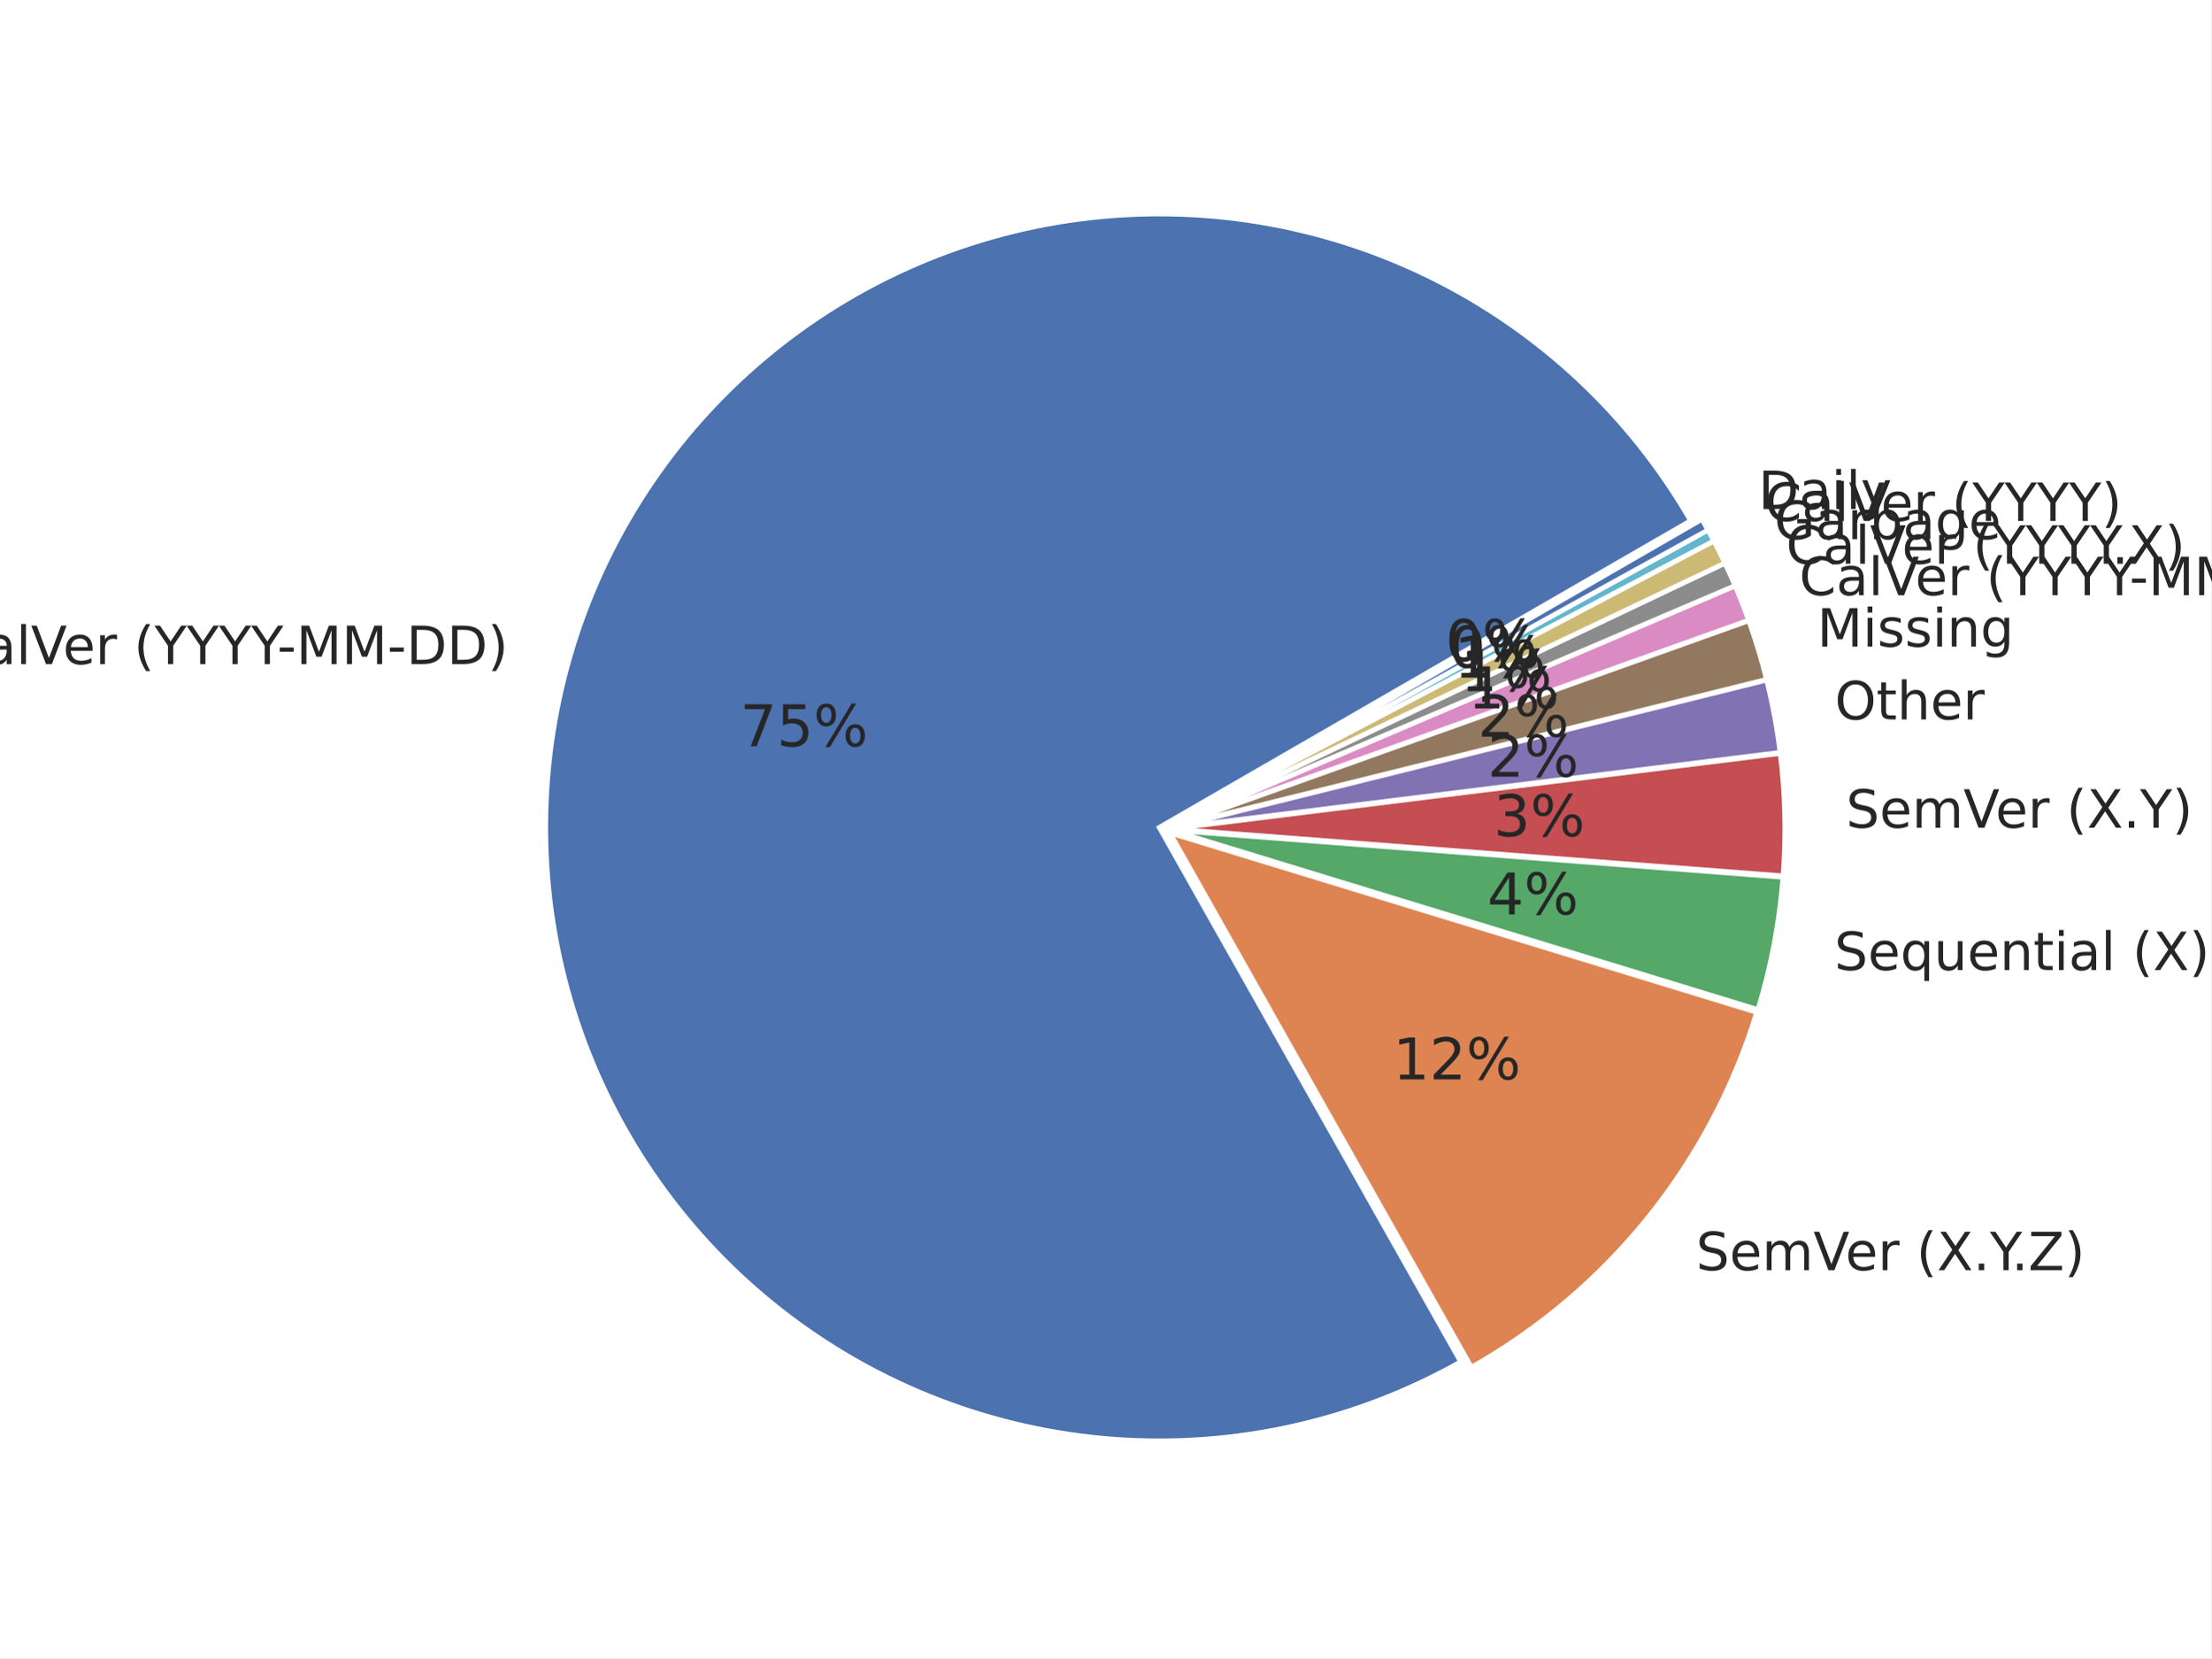
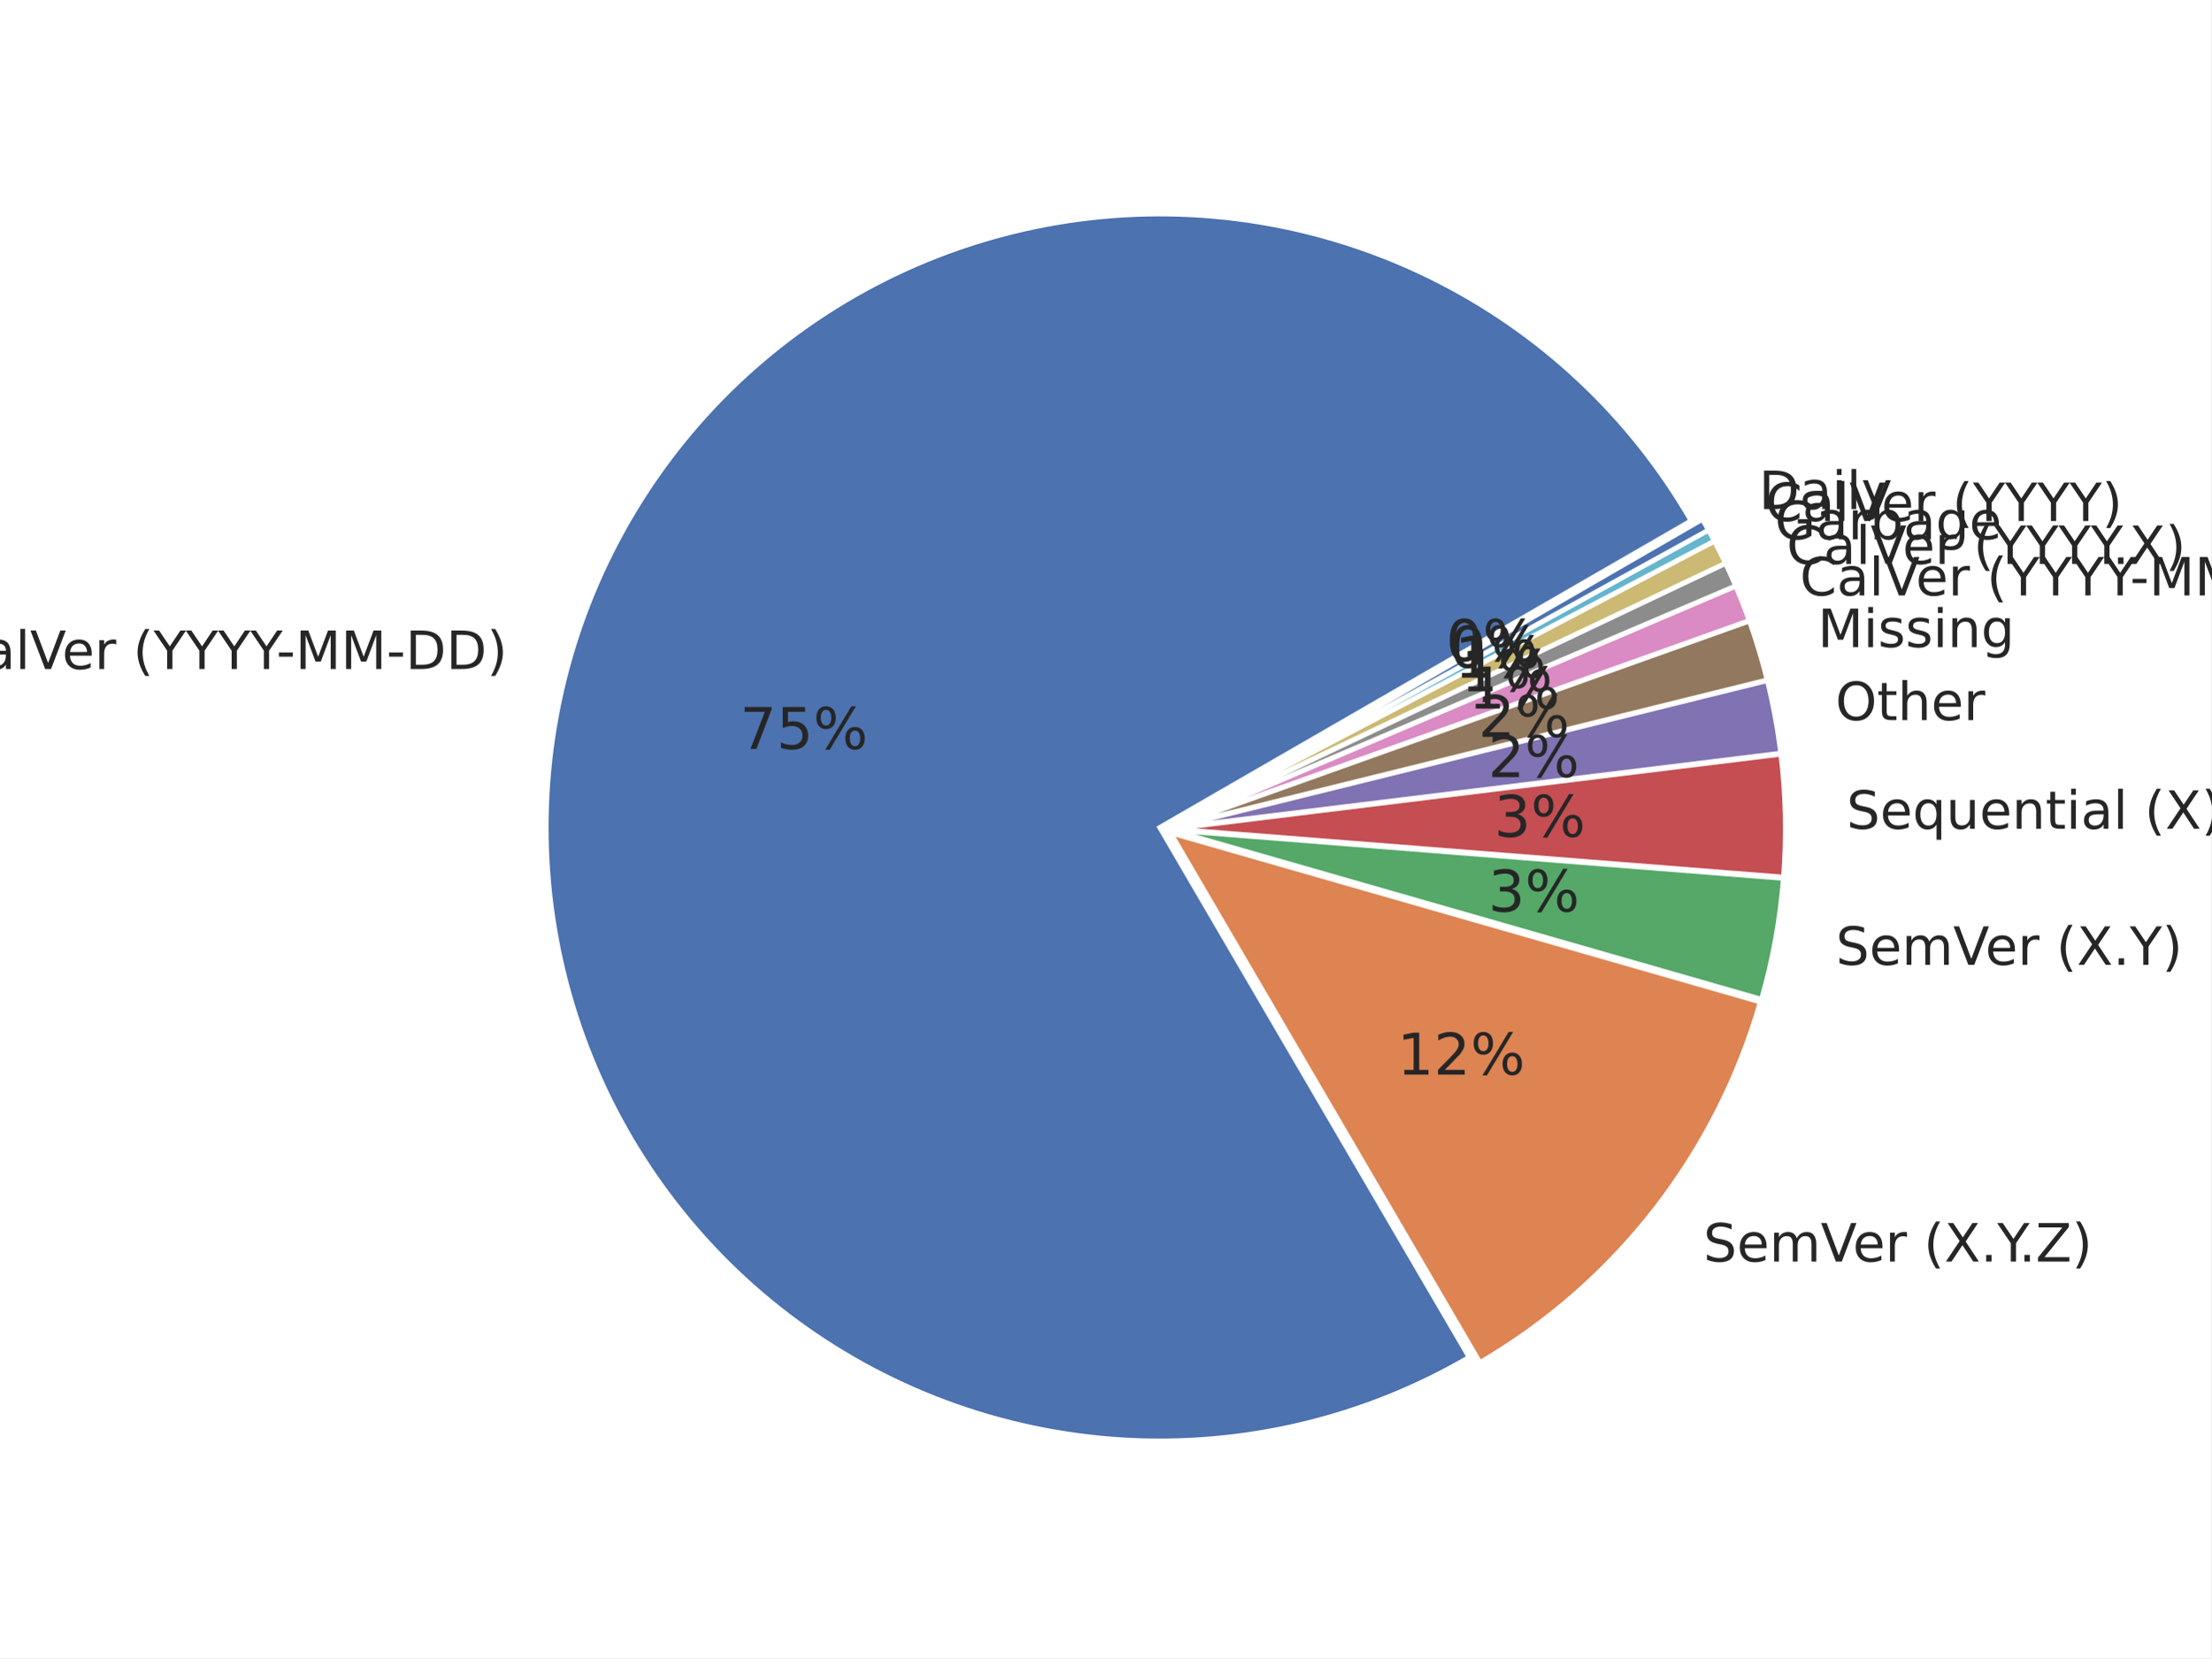
<svg xmlns="http://www.w3.org/2000/svg" xmlns:xlink="http://www.w3.org/1999/xlink" width="460.8pt" height="345.6pt" viewBox="0 0 460.8 345.6" version="1.1">
  <defs>
    <style type="text/css">*{stroke-linejoin: round; stroke-linecap: butt}</style>
  </defs>
  <g id="figure_1">
    <g id="patch_1">
      <path d="M 0 345.6  L 460.8 345.6  L 460.8 0  L 0 0  z " style="fill: #ffffff" />
    </g>
    <g id="axes_1">
      <g id="matplotlib.axis_1" />
      <g id="matplotlib.axis_2" />
      <g id="patch_2">
-         <path d="M 352.33 108.527  C 339.714 86.674 320.907 69.037 298.29 57.849  C 275.673 46.66 250.242 42.412 225.216 45.643  C 200.191 48.874 176.673 59.442 157.639 76.008  C 138.606 92.574 124.895 114.409 118.242 138.75  C 111.589 163.09 112.288 188.864 120.249 212.808  C 128.211 236.752 143.084 257.813 162.987 273.324  C 182.89 288.834 206.946 298.112 232.11 299.983  C 257.274 301.854 282.437 296.235 304.415 283.837  L 241.59 172.463  z " style="fill: #4c72b0; stroke: #ffffff; stroke-linejoin: miter" />
+         <path d="M 352.433 108.536  C 346.138 97.633 338.267 87.719 329.075 79.116  C 319.884 70.512 309.472 63.313 298.177 57.752  C 286.882 52.19 274.827 48.328 262.403 46.289  C 249.98 44.249 237.323 44.056 224.843 45.715  C 212.363 47.374 200.196 50.867 188.736 56.081  C 177.277 61.295 166.65 68.173 157.2 76.492  C 147.75 84.811 139.58 94.48 132.955 105.186  C 126.33 115.892 121.323 127.517 118.095 139.686  C 114.867 151.856 113.454 164.435 113.901 177.017  C 114.349 189.599 116.652 202.046 120.736 213.955  C 124.82 225.864 130.641 237.105 138.01 247.313  C 145.378 257.521 154.214 266.586 164.231 274.212  C 174.248 281.839 185.337 287.944 197.138 292.331  C 208.939 296.718 221.323 299.338 233.89 300.106  C 246.456 300.874 259.067 299.782 271.315 296.866  C 283.562 293.949 295.312 289.24 306.183 282.89  L 241.692 172.472  z " style="fill: #4c72b0; stroke: #ffffff; stroke-linejoin: miter" />
      </g>
      <g id="patch_3">
-         <path d="M 306.645 284.976  C 320.802 276.99 333.307 266.378 343.49 253.708  C 353.672 241.039 361.347 226.544 366.1 211.001  L 243.82 173.601  z " style="fill: #dd8452; stroke: #ffffff; stroke-linejoin: miter" />
+         <path d="M 308.429 284.003  C 322.509 275.779 334.888 264.937 344.895 252.063  C 354.903 239.189 362.356 224.519 366.852 208.845  L 243.938 173.585  z " style="fill: #dd8452; stroke: #ffffff; stroke-linejoin: miter" />
      </g>
      <g id="patch_4">
-         <path d="M 366.36 210.437  C 367.733 205.95 368.857 201.391 369.728 196.78  C 370.599 192.17 371.216 187.515 371.576 182.836  L 244.08 173.037  z " style="fill: #55a868; stroke: #ffffff; stroke-linejoin: miter" />
+         <path d="M 367.101 208.288  C 368.281 204.175 369.254 200.005 370.016 195.794  C 370.778 191.583 371.328 187.337 371.664 183.071  L 244.187 173.028  z " style="fill: #55a868; stroke: #ffffff; stroke-linejoin: miter" />
      </g>
      <g id="patch_5">
-         <path d="M 371.598 182.569  C 371.925 178.316 372.038 174.049 371.939 169.785  C 371.839 165.521 371.526 161.264 371.001 157.031  L 244.102 172.77  z " style="fill: #c44e52; stroke: #ffffff; stroke-linejoin: miter" />
+         <path d="M 371.684 182.816  C 372.02 178.55 372.142 174.27 372.049 169.992  C 371.955 165.714 371.648 161.443 371.126 157.196  L 244.207 172.772  z " style="fill: #c44e52; stroke: #ffffff; stroke-linejoin: miter" />
      </g>
      <g id="patch_6">
-         <path d="M 370.98 156.828  C 370.665 154.288 370.274 151.759 369.807 149.243  C 369.341 146.727 368.799 144.226 368.182 141.742  L 244.081 172.567  z " style="fill: #8172b3; stroke: #ffffff; stroke-linejoin: miter" />
+         <path d="M 371.106 156.992  C 370.793 154.444 370.404 151.906 369.938 149.381  C 369.473 146.856 368.931 144.347 368.315 141.855  L 244.186 172.568  z " style="fill: #8172b3; stroke: #ffffff; stroke-linejoin: miter" />
      </g>
      <g id="patch_7">
-         <path d="M 368.148 141.605  C 367.634 139.536 367.069 137.48 366.452 135.438  C 365.835 133.397 365.167 131.372 364.449 129.364  L 244.047 172.43  z " style="fill: #937860; stroke: #ffffff; stroke-linejoin: miter" />
+         <path d="M 368.281 141.717  C 367.768 139.641 367.202 137.578 366.584 135.529  C 365.967 133.481 365.298 131.449 364.579 129.434  L 244.153 172.431  z " style="fill: #937860; stroke: #ffffff; stroke-linejoin: miter" />
      </g>
      <g id="patch_8">
-         <path d="M 364.415 129.267  C 363.985 128.062 363.536 126.864 363.069 125.673  C 362.602 124.482 362.117 123.298 361.615 122.121  L 244.014 172.333  z " style="fill: #da8bc3; stroke: #ffffff; stroke-linejoin: miter" />
+         <path d="M 364.546 129.337  C 364.114 128.128 363.664 126.926 363.196 125.731  C 362.729 124.536 362.243 123.348 361.739 122.167  L 244.119 172.334  z " style="fill: #da8bc3; stroke: #ffffff; stroke-linejoin: miter" />
      </g>
      <g id="patch_9">
-         <path d="M 361.59 122.062  C 361.255 121.278 360.912 120.497 360.562 119.719  C 360.211 118.942 359.853 118.168 359.487 117.397  L 243.989 172.274  z " style="fill: #8c8c8c; stroke: #ffffff; stroke-linejoin: miter" />
+         <path d="M 361.715 122.108  C 361.379 121.321 361.035 120.537 360.684 119.757  C 360.332 118.977 359.973 118.2 359.606 117.427  L 244.094 172.275  z " style="fill: #8c8c8c; stroke: #ffffff; stroke-linejoin: miter" />
      </g>
      <g id="patch_10">
-         <path d="M 359.465 117.351  C 359.099 116.581 358.725 115.814 358.344 115.051  C 357.962 114.288 357.573 113.529 357.177 112.774  L 243.967 172.228  z " style="fill: #ccb974; stroke: #ffffff; stroke-linejoin: miter" />
+         <path d="M 359.584 117.381  C 359.217 116.608 358.842 115.839 358.46 115.073  C 358.078 114.308 357.687 113.546 357.29 112.789  L 244.072 172.228  z " style="fill: #ccb974; stroke: #ffffff; stroke-linejoin: miter" />
      </g>
      <g id="patch_11">
-         <path d="M 357.159 112.74  C 356.961 112.362 356.761 111.986 356.559 111.61  C 356.357 111.235 356.153 110.86 355.947 110.487  L 243.949 172.194  z " style="fill: #64b5cd; stroke: #ffffff; stroke-linejoin: miter" />
+         <path d="M 357.272 112.755  C 357.073 112.376 356.872 111.998 356.67 111.621  C 356.467 111.245 356.262 110.869 356.056 110.494  L 244.054 172.194  z " style="fill: #64b5cd; stroke: #ffffff; stroke-linejoin: miter" />
      </g>
      <g id="patch_12">
-         <path d="M 355.934 110.464  C 355.729 110.091 355.521 109.718 355.312 109.347  C 355.102 108.975 354.891 108.605 354.677 108.236  L 243.937 172.172  z " style="fill: #4c72b0; stroke: #ffffff; stroke-linejoin: miter" />
+         <path d="M 356.044 110.472  C 355.837 110.097 355.629 109.723 355.419 109.351  C 355.209 108.978 354.996 108.606 354.783 108.236  L 244.042 172.172  z " style="fill: #4c72b0; stroke: #ffffff; stroke-linejoin: miter" />
      </g>
      <g id="text_1">
-         <g style="fill: #262626" transform="translate(-11.03989 138.4137) scale(0.11 -0.11)">
+         <g style="fill: #262626" transform="translate(-11.2121 139.4432) scale(0.11 -0.11)">
          <defs>
            <path id="DejaVuSans-43" d="M 4122 4306  L 4122 3641  Q 3803 3938 3442 4084  Q 3081 4231 2675 4231  Q 1875 4231 1450 3742  Q 1025 3253 1025 2328  Q 1025 1406 1450 917  Q 1875 428 2675 428  Q 3081 428 3442 575  Q 3803 722 4122 1019  L 4122 359  Q 3791 134 3420 21  Q 3050 -91 2638 -91  Q 1578 -91 968 557  Q 359 1206 359 2328  Q 359 3453 968 4101  Q 1578 4750 2638 4750  Q 3056 4750 3426 4639  Q 3797 4528 4122 4306  z " transform="scale(0.015625)" />
            <path id="DejaVuSans-61" d="M 2194 1759  Q 1497 1759 1228 1600  Q 959 1441 959 1056  Q 959 750 1161 570  Q 1363 391 1709 391  Q 2188 391 2477 730  Q 2766 1069 2766 1631  L 2766 1759  L 2194 1759  z M 3341 1997  L 3341 0  L 2766 0  L 2766 531  Q 2569 213 2275 61  Q 1981 -91 1556 -91  Q 1019 -91 701 211  Q 384 513 384 1019  Q 384 1609 779 1909  Q 1175 2209 1959 2209  L 2766 2209  L 2766 2266  Q 2766 2663 2505 2880  Q 2244 3097 1772 3097  Q 1472 3097 1187 3025  Q 903 2953 641 2809  L 641 3341  Q 956 3463 1253 3523  Q 1550 3584 1831 3584  Q 2591 3584 2966 3190  Q 3341 2797 3341 1997  z " transform="scale(0.015625)" />
            <path id="DejaVuSans-6c" d="M 603 4863  L 1178 4863  L 1178 0  L 603 0  L 603 4863  z " transform="scale(0.015625)" />
            <path id="DejaVuSans-56" d="M 1831 0  L 50 4666  L 709 4666  L 2188 738  L 3669 4666  L 4325 4666  L 2547 0  L 1831 0  z " transform="scale(0.015625)" />
            <path id="DejaVuSans-65" d="M 3597 1894  L 3597 1613  L 953 1613  Q 991 1019 1311 708  Q 1631 397 2203 397  Q 2534 397 2845 478  Q 3156 559 3463 722  L 3463 178  Q 3153 47 2828 -22  Q 2503 -91 2169 -91  Q 1331 -91 842 396  Q 353 884 353 1716  Q 353 2575 817 3079  Q 1281 3584 2069 3584  Q 2775 3584 3186 3129  Q 3597 2675 3597 1894  z M 3022 2063  Q 3016 2534 2758 2815  Q 2500 3097 2075 3097  Q 1594 3097 1305 2825  Q 1016 2553 972 2059  L 3022 2063  z " transform="scale(0.015625)" />
            <path id="DejaVuSans-72" d="M 2631 2963  Q 2534 3019 2420 3045  Q 2306 3072 2169 3072  Q 1681 3072 1420 2755  Q 1159 2438 1159 1844  L 1159 0  L 581 0  L 581 3500  L 1159 3500  L 1159 2956  Q 1341 3275 1631 3429  Q 1922 3584 2338 3584  Q 2397 3584 2469 3576  Q 2541 3569 2628 3553  L 2631 2963  z " transform="scale(0.015625)" />
            <path id="DejaVuSans-20" transform="scale(0.015625)" />
            <path id="DejaVuSans-28" d="M 1984 4856  Q 1566 4138 1362 3434  Q 1159 2731 1159 2009  Q 1159 1288 1364 580  Q 1569 -128 1984 -844  L 1484 -844  Q 1016 -109 783 600  Q 550 1309 550 2009  Q 550 2706 781 3412  Q 1013 4119 1484 4856  L 1984 4856  z " transform="scale(0.015625)" />
            <path id="DejaVuSans-59" d="M -13 4666  L 666 4666  L 1959 2747  L 3244 4666  L 3922 4666  L 2272 2222  L 2272 0  L 1638 0  L 1638 2222  L -13 4666  z " transform="scale(0.015625)" />
            <path id="DejaVuSans-2d" d="M 313 2009  L 1997 2009  L 1997 1497  L 313 1497  L 313 2009  z " transform="scale(0.015625)" />
            <path id="DejaVuSans-4d" d="M 628 4666  L 1569 4666  L 2759 1491  L 3956 4666  L 4897 4666  L 4897 0  L 4281 0  L 4281 4097  L 3078 897  L 2444 897  L 1241 4097  L 1241 0  L 628 0  L 628 4666  z " transform="scale(0.015625)" />
            <path id="DejaVuSans-44" d="M 1259 4147  L 1259 519  L 2022 519  Q 2988 519 3436 956  Q 3884 1394 3884 2338  Q 3884 3275 3436 3711  Q 2988 4147 2022 4147  L 1259 4147  z M 628 4666  L 1925 4666  Q 3281 4666 3915 4102  Q 4550 3538 4550 2338  Q 4550 1131 3912 565  Q 3275 0 1925 0  L 628 0  L 628 4666  z " transform="scale(0.015625)" />
            <path id="DejaVuSans-29" d="M 513 4856  L 1013 4856  Q 1481 4119 1714 3412  Q 1947 2706 1947 2009  Q 1947 1309 1714 600  Q 1481 -109 1013 -844  L 513 -844  Q 928 -128 1133 580  Q 1338 1288 1338 2009  Q 1338 2731 1133 3434  Q 928 4138 513 4856  z " transform="scale(0.015625)" />
          </defs>
          <use xlink:href="#DejaVuSans-43" />
          <use xlink:href="#DejaVuSans-61" transform="translate(69.82422 0)" />
          <use xlink:href="#DejaVuSans-6c" transform="translate(131.1035 0)" />
          <use xlink:href="#DejaVuSans-56" transform="translate(158.8867 0)" />
          <use xlink:href="#DejaVuSans-65" transform="translate(219.5449 0)" />
          <use xlink:href="#DejaVuSans-72" transform="translate(281.0684 0)" />
          <use xlink:href="#DejaVuSans-20" transform="translate(322.1816 0)" />
          <use xlink:href="#DejaVuSans-28" transform="translate(353.9688 0)" />
          <use xlink:href="#DejaVuSans-59" transform="translate(392.9824 0)" />
          <use xlink:href="#DejaVuSans-59" transform="translate(454.0664 0)" />
          <use xlink:href="#DejaVuSans-59" transform="translate(515.1504 0)" />
          <use xlink:href="#DejaVuSans-59" transform="translate(576.2344 0)" />
          <use xlink:href="#DejaVuSans-2d" transform="translate(625.4434 0)" />
          <use xlink:href="#DejaVuSans-4d" transform="translate(661.5273 0)" />
          <use xlink:href="#DejaVuSans-4d" transform="translate(747.8066 0)" />
          <use xlink:href="#DejaVuSans-2d" transform="translate(834.0859 0)" />
          <use xlink:href="#DejaVuSans-44" transform="translate(870.1699 0)" />
          <use xlink:href="#DejaVuSans-44" transform="translate(947.1719 0)" />
          <use xlink:href="#DejaVuSans-29" transform="translate(1024.174 0)" />
        </g>
      </g>
      <g id="text_2">
-         <g style="fill: #262626" transform="translate(154.2452 155.5462) scale(0.12 -0.12)">
+         <g style="fill: #262626" transform="translate(154.1979 156.112) scale(0.12 -0.12)">
          <defs>
            <path id="DejaVuSans-37" d="M 525 4666  L 3525 4666  L 3525 4397  L 1831 0  L 1172 0  L 2766 4134  L 525 4134  L 525 4666  z " transform="scale(0.015625)" />
            <path id="DejaVuSans-35" d="M 691 4666  L 3169 4666  L 3169 4134  L 1269 4134  L 1269 2991  Q 1406 3038 1543 3061  Q 1681 3084 1819 3084  Q 2600 3084 3056 2656  Q 3513 2228 3513 1497  Q 3513 744 3044 326  Q 2575 -91 1722 -91  Q 1428 -91 1123 -41  Q 819 9 494 109  L 494 744  Q 775 591 1075 516  Q 1375 441 1709 441  Q 2250 441 2565 725  Q 2881 1009 2881 1497  Q 2881 1984 2565 2268  Q 2250 2553 1709 2553  Q 1456 2553 1204 2497  Q 953 2441 691 2322  L 691 4666  z " transform="scale(0.015625)" />
            <path id="DejaVuSans-25" d="M 4653 2053  Q 4381 2053 4226 1822  Q 4072 1591 4072 1178  Q 4072 772 4226 539  Q 4381 306 4653 306  Q 4919 306 5073 539  Q 5228 772 5228 1178  Q 5228 1588 5073 1820  Q 4919 2053 4653 2053  z M 4653 2450  Q 5147 2450 5437 2106  Q 5728 1763 5728 1178  Q 5728 594 5436 251  Q 5144 -91 4653 -91  Q 4153 -91 3862 251  Q 3572 594 3572 1178  Q 3572 1766 3864 2108  Q 4156 2450 4653 2450  z M 1428 4353  Q 1159 4353 1004 4120  Q 850 3888 850 3481  Q 850 3069 1003 2837  Q 1156 2606 1428 2606  Q 1700 2606 1854 2837  Q 2009 3069 2009 3481  Q 2009 3884 1853 4118  Q 1697 4353 1428 4353  z M 4250 4750  L 4750 4750  L 1831 -91  L 1331 -91  L 4250 4750  z M 1428 4750  Q 1922 4750 2215 4408  Q 2509 4066 2509 3481  Q 2509 2891 2217 2550  Q 1925 2209 1428 2209  Q 931 2209 642 2551  Q 353 2894 353 3481  Q 353 4063 643 4406  Q 934 4750 1428 4750  z " transform="scale(0.015625)" />
          </defs>
          <use xlink:href="#DejaVuSans-37" />
          <use xlink:href="#DejaVuSans-35" transform="translate(63.62305 0)" />
          <use xlink:href="#DejaVuSans-25" transform="translate(127.2461 0)" />
        </g>
      </g>
      <g id="text_3">
-         <g style="fill: #262626" transform="translate(353.4567 264.7545) scale(0.11 -0.11)">
+         <g style="fill: #262626" transform="translate(354.991 262.9463) scale(0.11 -0.11)">
          <defs>
            <path id="DejaVuSans-53" d="M 3425 4513  L 3425 3897  Q 3066 4069 2747 4153  Q 2428 4238 2131 4238  Q 1616 4238 1336 4038  Q 1056 3838 1056 3469  Q 1056 3159 1242 3001  Q 1428 2844 1947 2747  L 2328 2669  Q 3034 2534 3370 2195  Q 3706 1856 3706 1288  Q 3706 609 3251 259  Q 2797 -91 1919 -91  Q 1588 -91 1214 -16  Q 841 59 441 206  L 441 856  Q 825 641 1194 531  Q 1563 422 1919 422  Q 2459 422 2753 634  Q 3047 847 3047 1241  Q 3047 1584 2836 1778  Q 2625 1972 2144 2069  L 1759 2144  Q 1053 2284 737 2584  Q 422 2884 422 3419  Q 422 4038 858 4394  Q 1294 4750 2059 4750  Q 2388 4750 2728 4690  Q 3069 4631 3425 4513  z " transform="scale(0.015625)" />
            <path id="DejaVuSans-6d" d="M 3328 2828  Q 3544 3216 3844 3400  Q 4144 3584 4550 3584  Q 5097 3584 5394 3201  Q 5691 2819 5691 2113  L 5691 0  L 5113 0  L 5113 2094  Q 5113 2597 4934 2840  Q 4756 3084 4391 3084  Q 3944 3084 3684 2787  Q 3425 2491 3425 1978  L 3425 0  L 2847 0  L 2847 2094  Q 2847 2600 2669 2842  Q 2491 3084 2119 3084  Q 1678 3084 1418 2786  Q 1159 2488 1159 1978  L 1159 0  L 581 0  L 581 3500  L 1159 3500  L 1159 2956  Q 1356 3278 1631 3431  Q 1906 3584 2284 3584  Q 2666 3584 2933 3390  Q 3200 3197 3328 2828  z " transform="scale(0.015625)" />
            <path id="DejaVuSans-58" d="M 403 4666  L 1081 4666  L 2241 2931  L 3406 4666  L 4084 4666  L 2584 2425  L 4184 0  L 3506 0  L 2194 1984  L 872 0  L 191 0  L 1856 2491  L 403 4666  z " transform="scale(0.015625)" />
            <path id="DejaVuSans-2e" d="M 684 794  L 1344 794  L 1344 0  L 684 0  L 684 794  z " transform="scale(0.015625)" />
            <path id="DejaVuSans-5a" d="M 359 4666  L 4025 4666  L 4025 4184  L 1075 531  L 4097 531  L 4097 0  L 288 0  L 288 481  L 3238 4134  L 359 4134  L 359 4666  z " transform="scale(0.015625)" />
          </defs>
          <use xlink:href="#DejaVuSans-53" />
          <use xlink:href="#DejaVuSans-65" transform="translate(63.47656 0)" />
          <use xlink:href="#DejaVuSans-6d" transform="translate(125 0)" />
          <use xlink:href="#DejaVuSans-56" transform="translate(222.4121 0)" />
          <use xlink:href="#DejaVuSans-65" transform="translate(283.0703 0)" />
          <use xlink:href="#DejaVuSans-72" transform="translate(344.5938 0)" />
          <use xlink:href="#DejaVuSans-20" transform="translate(385.707 0)" />
          <use xlink:href="#DejaVuSans-28" transform="translate(417.4941 0)" />
          <use xlink:href="#DejaVuSans-58" transform="translate(456.5078 0)" />
          <use xlink:href="#DejaVuSans-2e" transform="translate(525.0137 0)" />
          <use xlink:href="#DejaVuSans-59" transform="translate(556.8008 0)" />
          <use xlink:href="#DejaVuSans-2e" transform="translate(597.6348 0)" />
          <use xlink:href="#DejaVuSans-5a" transform="translate(629.4219 0)" />
          <use xlink:href="#DejaVuSans-29" transform="translate(697.9277 0)" />
        </g>
      </g>
      <g id="text_4">
-         <g style="fill: #262626" transform="translate(290.2859 224.9767) scale(0.12 -0.12)">
+         <g style="fill: #262626" transform="translate(291.1764 223.9831) scale(0.12 -0.12)">
          <defs>
            <path id="DejaVuSans-31" d="M 794 531  L 1825 531  L 1825 4091  L 703 3866  L 703 4441  L 1819 4666  L 2450 4666  L 2450 531  L 3481 531  L 3481 0  L 794 0  L 794 531  z " transform="scale(0.015625)" />
            <path id="DejaVuSans-32" d="M 1228 531  L 3431 531  L 3431 0  L 469 0  L 469 531  Q 828 903 1448 1529  Q 2069 2156 2228 2338  Q 2531 2678 2651 2914  Q 2772 3150 2772 3378  Q 2772 3750 2511 3984  Q 2250 4219 1831 4219  Q 1534 4219 1204 4116  Q 875 4013 500 3803  L 500 4441  Q 881 4594 1212 4672  Q 1544 4750 1819 4750  Q 2544 4750 2975 4387  Q 3406 4025 3406 3419  Q 3406 3131 3298 2873  Q 3191 2616 2906 2266  Q 2828 2175 2409 1742  Q 1991 1309 1228 531  z " transform="scale(0.015625)" />
          </defs>
          <use xlink:href="#DejaVuSans-31" />
          <use xlink:href="#DejaVuSans-32" transform="translate(63.62305 0)" />
          <use xlink:href="#DejaVuSans-25" transform="translate(127.2461 0)" />
        </g>
      </g>
      <g id="text_5">
-         <g style="fill: #262626" transform="translate(382.293 202.19) scale(0.11 -0.11)">
+         <g style="fill: #262626" transform="translate(382.5986 201.1059) scale(0.11 -0.11)">
+           <use xlink:href="#DejaVuSans-53" />
+           <use xlink:href="#DejaVuSans-65" transform="translate(63.47656 0)" />
+           <use xlink:href="#DejaVuSans-6d" transform="translate(125 0)" />
+           <use xlink:href="#DejaVuSans-56" transform="translate(222.4121 0)" />
+           <use xlink:href="#DejaVuSans-65" transform="translate(283.0703 0)" />
+           <use xlink:href="#DejaVuSans-72" transform="translate(344.5938 0)" />
+           <use xlink:href="#DejaVuSans-20" transform="translate(385.707 0)" />
+           <use xlink:href="#DejaVuSans-28" transform="translate(417.4941 0)" />
+           <use xlink:href="#DejaVuSans-58" transform="translate(456.5078 0)" />
+           <use xlink:href="#DejaVuSans-2e" transform="translate(525.0137 0)" />
+           <use xlink:href="#DejaVuSans-59" transform="translate(556.8008 0)" />
+           <use xlink:href="#DejaVuSans-29" transform="translate(617.8848 0)" />
+         </g>
+       </g>
+       <g id="text_6">
+         <g style="fill: #262626" transform="translate(310.1656 189.9987) scale(0.12 -0.12)">
+           <defs>
+             <path id="DejaVuSans-33" d="M 2597 2516  Q 3050 2419 3304 2112  Q 3559 1806 3559 1356  Q 3559 666 3084 287  Q 2609 -91 1734 -91  Q 1441 -91 1130 -33  Q 819 25 488 141  L 488 750  Q 750 597 1062 519  Q 1375 441 1716 441  Q 2309 441 2620 675  Q 2931 909 2931 1356  Q 2931 1769 2642 2001  Q 2353 2234 1838 2234  L 1294 2234  L 1294 2753  L 1863 2753  Q 2328 2753 2575 2939  Q 2822 3125 2822 3475  Q 2822 3834 2567 4026  Q 2313 4219 1838 4219  Q 1578 4219 1281 4162  Q 984 4106 628 3988  L 628 4550  Q 988 4650 1302 4700  Q 1616 4750 1894 4750  Q 2613 4750 3031 4423  Q 3450 4097 3450 3541  Q 3450 3153 3228 2886  Q 3006 2619 2597 2516  z " transform="scale(0.015625)" />
+           </defs>
+           <use xlink:href="#DejaVuSans-33" />
+           <use xlink:href="#DejaVuSans-25" transform="translate(63.62305 0)" />
+         </g>
+       </g>
+       <g id="text_7">
+         <g style="fill: #262626" transform="translate(384.8327 172.7488) scale(0.11 -0.11)">
          <defs>
            <path id="DejaVuSans-71" d="M 947 1747  Q 947 1113 1208 752  Q 1469 391 1925 391  Q 2381 391 2643 752  Q 2906 1113 2906 1747  Q 2906 2381 2643 2742  Q 2381 3103 1925 3103  Q 1469 3103 1208 2742  Q 947 2381 947 1747  z M 2906 525  Q 2725 213 2448 61  Q 2172 -91 1784 -91  Q 1150 -91 751 415  Q 353 922 353 1747  Q 353 2572 751 3078  Q 1150 3584 1784 3584  Q 2172 3584 2448 3432  Q 2725 3281 2906 2969  L 2906 3500  L 3481 3500  L 3481 -1331  L 2906 -1331  L 2906 525  z " transform="scale(0.015625)" />
            <path id="DejaVuSans-75" d="M 544 1381  L 544 3500  L 1119 3500  L 1119 1403  Q 1119 906 1312 657  Q 1506 409 1894 409  Q 2359 409 2629 706  Q 2900 1003 2900 1516  L 2900 3500  L 3475 3500  L 3475 0  L 2900 0  L 2900 538  Q 2691 219 2414 64  Q 2138 -91 1772 -91  Q 1169 -91 856 284  Q 544 659 544 1381  z M 1991 3584  L 1991 3584  z " transform="scale(0.015625)" />
            <path id="DejaVuSans-6e" d="M 3513 2113  L 3513 0  L 2938 0  L 2938 2094  Q 2938 2591 2744 2837  Q 2550 3084 2163 3084  Q 1697 3084 1428 2787  Q 1159 2491 1159 1978  L 1159 0  L 581 0  L 581 3500  L 1159 3500  L 1159 2956  Q 1366 3272 1645 3428  Q 1925 3584 2291 3584  Q 2894 3584 3203 3211  Q 3513 2838 3513 2113  z " transform="scale(0.015625)" />
            <path id="DejaVuSans-74" d="M 1172 4494  L 1172 3500  L 2356 3500  L 2356 3053  L 1172 3053  L 1172 1153  Q 1172 725 1289 603  Q 1406 481 1766 481  L 2356 481  L 2356 0  L 1766 0  Q 1100 0 847 248  Q 594 497 594 1153  L 594 3053  L 172 3053  L 172 3500  L 594 3500  L 594 4494  L 1172 4494  z " transform="scale(0.015625)" />
            <path id="DejaVuSans-69" d="M 603 3500  L 1178 3500  L 1178 0  L 603 0  L 603 3500  z M 603 4863  L 1178 4863  L 1178 4134  L 603 4134  L 603 4863  z " transform="scale(0.015625)" />
          </defs>
          <use xlink:href="#DejaVuSans-53" />
          <use xlink:href="#DejaVuSans-65" transform="translate(63.47656 0)" />
          <use xlink:href="#DejaVuSans-71" transform="translate(125 0)" />
          <use xlink:href="#DejaVuSans-75" transform="translate(188.4766 0)" />
          <use xlink:href="#DejaVuSans-65" transform="translate(251.8555 0)" />
          <use xlink:href="#DejaVuSans-6e" transform="translate(313.3789 0)" />
          <use xlink:href="#DejaVuSans-74" transform="translate(376.7578 0)" />
          <use xlink:href="#DejaVuSans-69" transform="translate(415.9668 0)" />
          <use xlink:href="#DejaVuSans-61" transform="translate(443.75 0)" />
          <use xlink:href="#DejaVuSans-6c" transform="translate(505.0293 0)" />
          <use xlink:href="#DejaVuSans-20" transform="translate(532.8125 0)" />
          <use xlink:href="#DejaVuSans-28" transform="translate(564.5996 0)" />
          <use xlink:href="#DejaVuSans-58" transform="translate(603.6133 0)" />
          <use xlink:href="#DejaVuSans-29" transform="translate(672.1191 0)" />
        </g>
      </g>
-       <g id="text_6">
-         <g style="fill: #262626" transform="translate(309.9504 190.5944) scale(0.12 -0.12)">
-           <defs>
-             <path id="DejaVuSans-34" d="M 2419 4116  L 825 1625  L 2419 1625  L 2419 4116  z M 2253 4666  L 3047 4666  L 3047 1625  L 3713 1625  L 3713 1100  L 3047 1100  L 3047 0  L 2419 0  L 2419 1100  L 313 1100  L 313 1709  L 2253 4666  z " transform="scale(0.015625)" />
-           </defs>
-           <use xlink:href="#DejaVuSans-34" />
-           <use xlink:href="#DejaVuSans-25" transform="translate(63.62305 0)" />
-         </g>
-       </g>
-       <g id="text_7">
-         <g style="fill: #262626" transform="translate(384.7226 172.522) scale(0.11 -0.11)">
-           <use xlink:href="#DejaVuSans-53" />
-           <use xlink:href="#DejaVuSans-65" transform="translate(63.47656 0)" />
-           <use xlink:href="#DejaVuSans-6d" transform="translate(125 0)" />
-           <use xlink:href="#DejaVuSans-56" transform="translate(222.4121 0)" />
-           <use xlink:href="#DejaVuSans-65" transform="translate(283.0703 0)" />
-           <use xlink:href="#DejaVuSans-72" transform="translate(344.5938 0)" />
-           <use xlink:href="#DejaVuSans-20" transform="translate(385.707 0)" />
-           <use xlink:href="#DejaVuSans-28" transform="translate(417.4941 0)" />
-           <use xlink:href="#DejaVuSans-58" transform="translate(456.5078 0)" />
-           <use xlink:href="#DejaVuSans-2e" transform="translate(525.0137 0)" />
-           <use xlink:href="#DejaVuSans-59" transform="translate(556.8008 0)" />
-           <use xlink:href="#DejaVuSans-29" transform="translate(617.8848 0)" />
-         </g>
-       </g>
      <g id="text_8">
-         <g style="fill: #262626" transform="translate(311.2855 174.2904) scale(0.12 -0.12)">
-           <defs>
-             <path id="DejaVuSans-33" d="M 2597 2516  Q 3050 2419 3304 2112  Q 3559 1806 3559 1356  Q 3559 666 3084 287  Q 2609 -91 1734 -91  Q 1441 -91 1130 -33  Q 819 25 488 141  L 488 750  Q 750 597 1062 519  Q 1375 441 1716 441  Q 2309 441 2620 675  Q 2931 909 2931 1356  Q 2931 1769 2642 2001  Q 2353 2234 1838 2234  L 1294 2234  L 1294 2753  L 1863 2753  Q 2328 2753 2575 2939  Q 2822 3125 2822 3475  Q 2822 3834 2567 4026  Q 2313 4219 1838 4219  Q 1578 4219 1281 4162  Q 984 4106 628 3988  L 628 4550  Q 988 4650 1302 4700  Q 1616 4750 1894 4750  Q 2613 4750 3031 4423  Q 3450 4097 3450 3541  Q 3450 3153 3228 2886  Q 3006 2619 2597 2516  z " transform="scale(0.015625)" />
-           </defs>
+         <g style="fill: #262626" transform="translate(311.3934 174.4151) scale(0.12 -0.12)">
          <use xlink:href="#DejaVuSans-33" />
          <use xlink:href="#DejaVuSans-25" transform="translate(63.62305 0)" />
        </g>
      </g>
      <g id="text_9">
-         <g style="fill: #262626" transform="translate(382.3801 149.9458) scale(0.11 -0.11)">
+         <g style="fill: #262626" transform="translate(382.5132 150.0976) scale(0.11 -0.11)">
          <defs>
            <path id="DejaVuSans-4f" d="M 2522 4238  Q 1834 4238 1429 3725  Q 1025 3213 1025 2328  Q 1025 1447 1429 934  Q 1834 422 2522 422  Q 3209 422 3611 934  Q 4013 1447 4013 2328  Q 4013 3213 3611 3725  Q 3209 4238 2522 4238  z M 2522 4750  Q 3503 4750 4090 4092  Q 4678 3434 4678 2328  Q 4678 1225 4090 567  Q 3503 -91 2522 -91  Q 1538 -91 948 565  Q 359 1222 359 2328  Q 359 3434 948 4092  Q 1538 4750 2522 4750  z " transform="scale(0.015625)" />
            <path id="DejaVuSans-68" d="M 3513 2113  L 3513 0  L 2938 0  L 2938 2094  Q 2938 2591 2744 2837  Q 2550 3084 2163 3084  Q 1697 3084 1428 2787  Q 1159 2491 1159 1978  L 1159 0  L 581 0  L 581 4863  L 1159 4863  L 1159 2956  Q 1366 3272 1645 3428  Q 1925 3584 2291 3584  Q 2894 3584 3203 3211  Q 3513 2838 3513 2113  z " transform="scale(0.015625)" />
          </defs>
          <use xlink:href="#DejaVuSans-4f" />
          <use xlink:href="#DejaVuSans-74" transform="translate(78.71094 0)" />
          <use xlink:href="#DejaVuSans-68" transform="translate(117.9199 0)" />
          <use xlink:href="#DejaVuSans-65" transform="translate(181.2988 0)" />
          <use xlink:href="#DejaVuSans-72" transform="translate(242.8223 0)" />
        </g>
      </g>
      <g id="text_10">
-         <g style="fill: #262626" transform="translate(309.9983 161.8837) scale(0.12 -0.12)">
+         <g style="fill: #262626" transform="translate(310.1187 161.9671) scale(0.12 -0.12)">
          <use xlink:href="#DejaVuSans-32" />
          <use xlink:href="#DejaVuSans-25" transform="translate(63.62305 0)" />
        </g>
      </g>
      <g id="text_11">
-         <g style="fill: #262626" transform="translate(378.6922 134.7743) scale(0.11 -0.11)">
+         <g style="fill: #262626" transform="translate(378.8275 134.8745) scale(0.11 -0.11)">
          <defs>
            <path id="DejaVuSans-73" d="M 2834 3397  L 2834 2853  Q 2591 2978 2328 3040  Q 2066 3103 1784 3103  Q 1356 3103 1142 2972  Q 928 2841 928 2578  Q 928 2378 1081 2264  Q 1234 2150 1697 2047  L 1894 2003  Q 2506 1872 2764 1633  Q 3022 1394 3022 966  Q 3022 478 2636 193  Q 2250 -91 1575 -91  Q 1294 -91 989 -36  Q 684 19 347 128  L 347 722  Q 666 556 975 473  Q 1284 391 1588 391  Q 1994 391 2212 530  Q 2431 669 2431 922  Q 2431 1156 2273 1281  Q 2116 1406 1581 1522  L 1381 1569  Q 847 1681 609 1914  Q 372 2147 372 2553  Q 372 3047 722 3315  Q 1072 3584 1716 3584  Q 2034 3584 2315 3537  Q 2597 3491 2834 3397  z " transform="scale(0.015625)" />
            <path id="DejaVuSans-67" d="M 2906 1791  Q 2906 2416 2648 2759  Q 2391 3103 1925 3103  Q 1463 3103 1205 2759  Q 947 2416 947 1791  Q 947 1169 1205 825  Q 1463 481 1925 481  Q 2391 481 2648 825  Q 2906 1169 2906 1791  z M 3481 434  Q 3481 -459 3084 -895  Q 2688 -1331 1869 -1331  Q 1566 -1331 1297 -1286  Q 1028 -1241 775 -1147  L 775 -588  Q 1028 -725 1275 -790  Q 1522 -856 1778 -856  Q 2344 -856 2625 -561  Q 2906 -266 2906 331  L 2906 616  Q 2728 306 2450 153  Q 2172 0 1784 0  Q 1141 0 747 490  Q 353 981 353 1791  Q 353 2603 747 3093  Q 1141 3584 1784 3584  Q 2172 3584 2450 3431  Q 2728 3278 2906 2969  L 2906 3500  L 3481 3500  L 3481 434  z " transform="scale(0.015625)" />
          </defs>
          <use xlink:href="#DejaVuSans-4d" />
          <use xlink:href="#DejaVuSans-69" transform="translate(86.2793 0)" />
          <use xlink:href="#DejaVuSans-73" transform="translate(114.0625 0)" />
          <use xlink:href="#DejaVuSans-73" transform="translate(166.1621 0)" />
          <use xlink:href="#DejaVuSans-69" transform="translate(218.2617 0)" />
          <use xlink:href="#DejaVuSans-6e" transform="translate(246.0449 0)" />
          <use xlink:href="#DejaVuSans-67" transform="translate(309.4238 0)" />
        </g>
      </g>
      <g id="text_12">
-         <g style="fill: #262626" transform="translate(307.9716 153.5462) scale(0.12 -0.12)">
+         <g style="fill: #262626" transform="translate(308.0932 153.6012) scale(0.12 -0.12)">
          <use xlink:href="#DejaVuSans-32" />
          <use xlink:href="#DejaVuSans-25" transform="translate(63.62305 0)" />
        </g>
      </g>
      <g id="text_13">
-         <g style="fill: #262626" transform="translate(374.9742 124.0424) scale(0.11 -0.11)">
+         <g style="fill: #262626" transform="translate(375.1042 124.106) scale(0.11 -0.11)">
          <use xlink:href="#DejaVuSans-43" />
          <use xlink:href="#DejaVuSans-61" transform="translate(69.82422 0)" />
          <use xlink:href="#DejaVuSans-6c" transform="translate(131.1035 0)" />
          <use xlink:href="#DejaVuSans-56" transform="translate(158.8867 0)" />
          <use xlink:href="#DejaVuSans-65" transform="translate(219.5449 0)" />
          <use xlink:href="#DejaVuSans-72" transform="translate(281.0684 0)" />
          <use xlink:href="#DejaVuSans-20" transform="translate(322.1816 0)" />
          <use xlink:href="#DejaVuSans-28" transform="translate(353.9688 0)" />
          <use xlink:href="#DejaVuSans-59" transform="translate(392.9824 0)" />
          <use xlink:href="#DejaVuSans-59" transform="translate(454.0664 0)" />
          <use xlink:href="#DejaVuSans-59" transform="translate(515.1504 0)" />
          <use xlink:href="#DejaVuSans-59" transform="translate(576.2344 0)" />
          <use xlink:href="#DejaVuSans-2d" transform="translate(625.4434 0)" />
          <use xlink:href="#DejaVuSans-4d" transform="translate(661.5273 0)" />
          <use xlink:href="#DejaVuSans-4d" transform="translate(747.8066 0)" />
          <use xlink:href="#DejaVuSans-29" transform="translate(834.0859 0)" />
        </g>
      </g>
      <g id="text_14">
-         <g style="fill: #262626" transform="translate(305.9283 147.6485) scale(0.12 -0.12)">
+         <g style="fill: #262626" transform="translate(306.0471 147.6834) scale(0.12 -0.12)">
          <use xlink:href="#DejaVuSans-31" />
          <use xlink:href="#DejaVuSans-25" transform="translate(63.62305 0)" />
        </g>
      </g>
      <g id="text_15">
-         <g style="fill: #262626" transform="translate(372.219 117.4989) scale(0.11 -0.11)">
+         <g style="fill: #262626" transform="translate(372.3428 117.5407) scale(0.11 -0.11)">
          <use xlink:href="#DejaVuSans-43" />
          <use xlink:href="#DejaVuSans-61" transform="translate(69.82422 0)" />
          <use xlink:href="#DejaVuSans-6c" transform="translate(131.1035 0)" />
          <use xlink:href="#DejaVuSans-56" transform="translate(158.8867 0)" />
          <use xlink:href="#DejaVuSans-65" transform="translate(219.5449 0)" />
          <use xlink:href="#DejaVuSans-72" transform="translate(281.0684 0)" />
          <use xlink:href="#DejaVuSans-20" transform="translate(322.1816 0)" />
          <use xlink:href="#DejaVuSans-28" transform="translate(353.9688 0)" />
          <use xlink:href="#DejaVuSans-59" transform="translate(392.9824 0)" />
          <use xlink:href="#DejaVuSans-59" transform="translate(454.0664 0)" />
          <use xlink:href="#DejaVuSans-59" transform="translate(515.1504 0)" />
          <use xlink:href="#DejaVuSans-59" transform="translate(576.2344 0)" />
          <use xlink:href="#DejaVuSans-2e" transform="translate(617.0684 0)" />
          <use xlink:href="#DejaVuSans-58" transform="translate(648.8555 0)" />
          <use xlink:href="#DejaVuSans-29" transform="translate(717.3613 0)" />
        </g>
      </g>
      <g id="text_16">
-         <g style="fill: #262626" transform="translate(304.4142 144.0525) scale(0.12 -0.12)">
+         <g style="fill: #262626" transform="translate(304.5296 144.0754) scale(0.12 -0.12)">
          <use xlink:href="#DejaVuSans-31" />
          <use xlink:href="#DejaVuSans-25" transform="translate(63.62305 0)" />
        </g>
      </g>
      <g id="text_17">
-         <g style="fill: #262626" transform="translate(369.7814 112.3687) scale(0.11 -0.11)">
+         <g style="fill: #262626" transform="translate(369.8987 112.3932) scale(0.11 -0.11)">
          <defs>
            <path id="DejaVuSans-47" d="M 3809 666  L 3809 1919  L 2778 1919  L 2778 2438  L 4434 2438  L 4434 434  Q 4069 175 3628 42  Q 3188 -91 2688 -91  Q 1594 -91 976 548  Q 359 1188 359 2328  Q 359 3472 976 4111  Q 1594 4750 2688 4750  Q 3144 4750 3555 4637  Q 3966 4525 4313 4306  L 4313 3634  Q 3963 3931 3569 4081  Q 3175 4231 2741 4231  Q 1884 4231 1454 3753  Q 1025 3275 1025 2328  Q 1025 1384 1454 906  Q 1884 428 2741 428  Q 3075 428 3337 486  Q 3600 544 3809 666  z " transform="scale(0.015625)" />
            <path id="DejaVuSans-62" d="M 3116 1747  Q 3116 2381 2855 2742  Q 2594 3103 2138 3103  Q 1681 3103 1420 2742  Q 1159 2381 1159 1747  Q 1159 1113 1420 752  Q 1681 391 2138 391  Q 2594 391 2855 752  Q 3116 1113 3116 1747  z M 1159 2969  Q 1341 3281 1617 3432  Q 1894 3584 2278 3584  Q 2916 3584 3314 3078  Q 3713 2572 3713 1747  Q 3713 922 3314 415  Q 2916 -91 2278 -91  Q 1894 -91 1617 61  Q 1341 213 1159 525  L 1159 0  L 581 0  L 581 4863  L 1159 4863  L 1159 2969  z " transform="scale(0.015625)" />
          </defs>
          <use xlink:href="#DejaVuSans-47" />
          <use xlink:href="#DejaVuSans-61" transform="translate(77.49023 0)" />
          <use xlink:href="#DejaVuSans-72" transform="translate(138.7695 0)" />
          <use xlink:href="#DejaVuSans-62" transform="translate(179.8828 0)" />
          <use xlink:href="#DejaVuSans-61" transform="translate(243.3594 0)" />
          <use xlink:href="#DejaVuSans-67" transform="translate(304.6387 0)" />
          <use xlink:href="#DejaVuSans-65" transform="translate(368.1152 0)" />
        </g>
      </g>
      <g id="text_18">
-         <g style="fill: #262626" transform="translate(303.0746 141.2332) scale(0.12 -0.12)">
+         <g style="fill: #262626" transform="translate(303.1864 141.2467) scale(0.12 -0.12)">
          <use xlink:href="#DejaVuSans-31" />
          <use xlink:href="#DejaVuSans-25" transform="translate(63.62305 0)" />
        </g>
      </g>
      <g id="text_19">
-         <g style="fill: #262626" transform="translate(367.8195 108.5871) scale(0.11 -0.11)">
+         <g style="fill: #262626" transform="translate(367.9312 108.5994) scale(0.11 -0.11)">
          <use xlink:href="#DejaVuSans-43" />
          <use xlink:href="#DejaVuSans-61" transform="translate(69.82422 0)" />
          <use xlink:href="#DejaVuSans-6c" transform="translate(131.1035 0)" />
          <use xlink:href="#DejaVuSans-56" transform="translate(158.8867 0)" />
          <use xlink:href="#DejaVuSans-65" transform="translate(219.5449 0)" />
          <use xlink:href="#DejaVuSans-72" transform="translate(281.0684 0)" />
          <use xlink:href="#DejaVuSans-20" transform="translate(322.1816 0)" />
          <use xlink:href="#DejaVuSans-28" transform="translate(353.9688 0)" />
          <use xlink:href="#DejaVuSans-59" transform="translate(392.9824 0)" />
          <use xlink:href="#DejaVuSans-59" transform="translate(454.0664 0)" />
          <use xlink:href="#DejaVuSans-59" transform="translate(515.1504 0)" />
          <use xlink:href="#DejaVuSans-59" transform="translate(576.2344 0)" />
          <use xlink:href="#DejaVuSans-29" transform="translate(637.3184 0)" />
        </g>
      </g>
      <g id="text_20">
-         <g style="fill: #262626" transform="translate(301.9965 139.155) scale(0.12 -0.12)">
+         <g style="fill: #262626" transform="translate(302.1051 139.1618) scale(0.12 -0.12)">
          <defs>
            <path id="DejaVuSans-30" d="M 2034 4250  Q 1547 4250 1301 3770  Q 1056 3291 1056 2328  Q 1056 1369 1301 889  Q 1547 409 2034 409  Q 2525 409 2770 889  Q 3016 1369 3016 2328  Q 3016 3291 2770 3770  Q 2525 4250 2034 4250  z M 2034 4750  Q 2819 4750 3233 4129  Q 3647 3509 3647 2328  Q 3647 1150 3233 529  Q 2819 -91 2034 -91  Q 1250 -91 836 529  Q 422 1150 422 2328  Q 422 3509 836 4129  Q 1250 4750 2034 4750  z " transform="scale(0.015625)" />
          </defs>
          <use xlink:href="#DejaVuSans-30" />
          <use xlink:href="#DejaVuSans-25" transform="translate(63.62305 0)" />
        </g>
      </g>
      <g id="text_21">
-         <g style="fill: #262626" transform="translate(366.449 106.0996) scale(0.11 -0.11)">
+         <g style="fill: #262626" transform="translate(366.5563 106.1037) scale(0.11 -0.11)">
          <defs>
            <path id="DejaVuSans-79" d="M 2059 -325  Q 1816 -950 1584 -1140  Q 1353 -1331 966 -1331  L 506 -1331  L 506 -850  L 844 -850  Q 1081 -850 1212 -737  Q 1344 -625 1503 -206  L 1606 56  L 191 3500  L 800 3500  L 1894 763  L 2988 3500  L 3597 3500  L 2059 -325  z " transform="scale(0.015625)" />
          </defs>
          <use xlink:href="#DejaVuSans-44" />
          <use xlink:href="#DejaVuSans-61" transform="translate(77.00195 0)" />
          <use xlink:href="#DejaVuSans-69" transform="translate(138.2812 0)" />
          <use xlink:href="#DejaVuSans-6c" transform="translate(166.0645 0)" />
          <use xlink:href="#DejaVuSans-79" transform="translate(193.8477 0)" />
        </g>
      </g>
      <g id="text_22">
-         <g style="fill: #262626" transform="translate(301.2433 137.788) scale(0.12 -0.12)">
+         <g style="fill: #262626" transform="translate(301.3496 137.7902) scale(0.12 -0.12)">
          <use xlink:href="#DejaVuSans-30" />
          <use xlink:href="#DejaVuSans-25" transform="translate(63.62305 0)" />
        </g>
      </g>
    </g>
  </g>
</svg>
